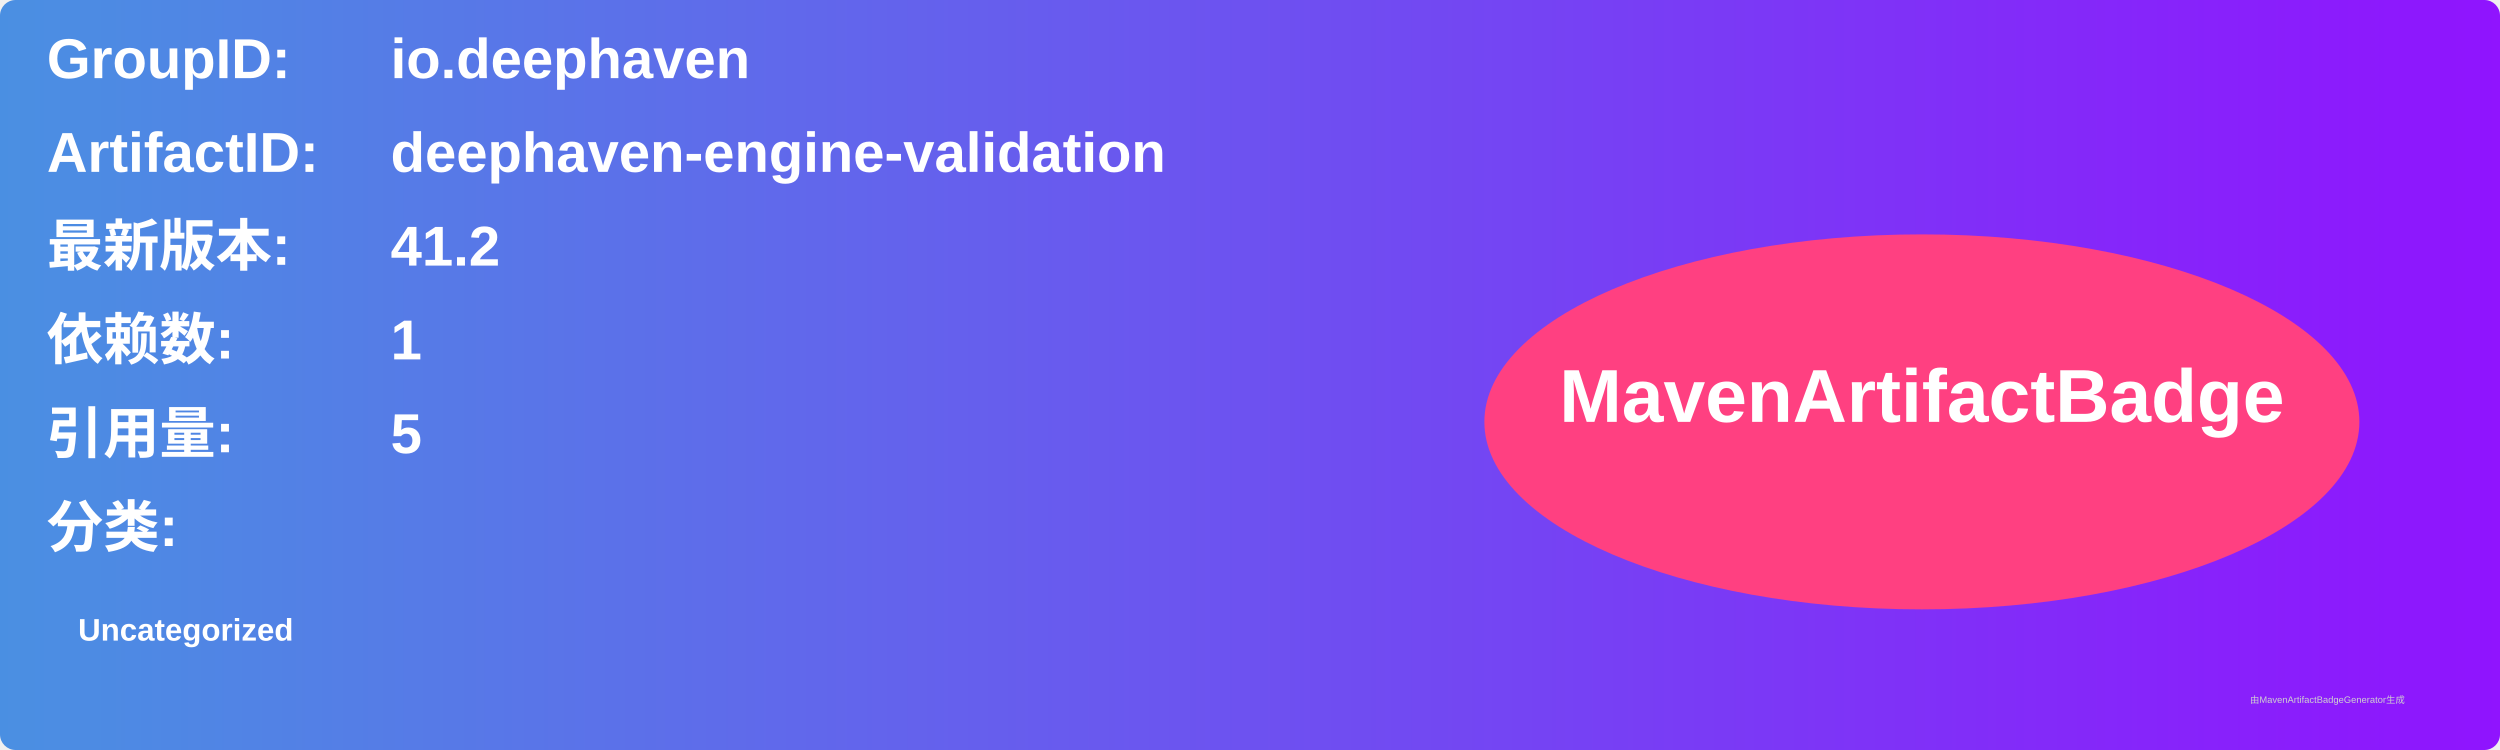
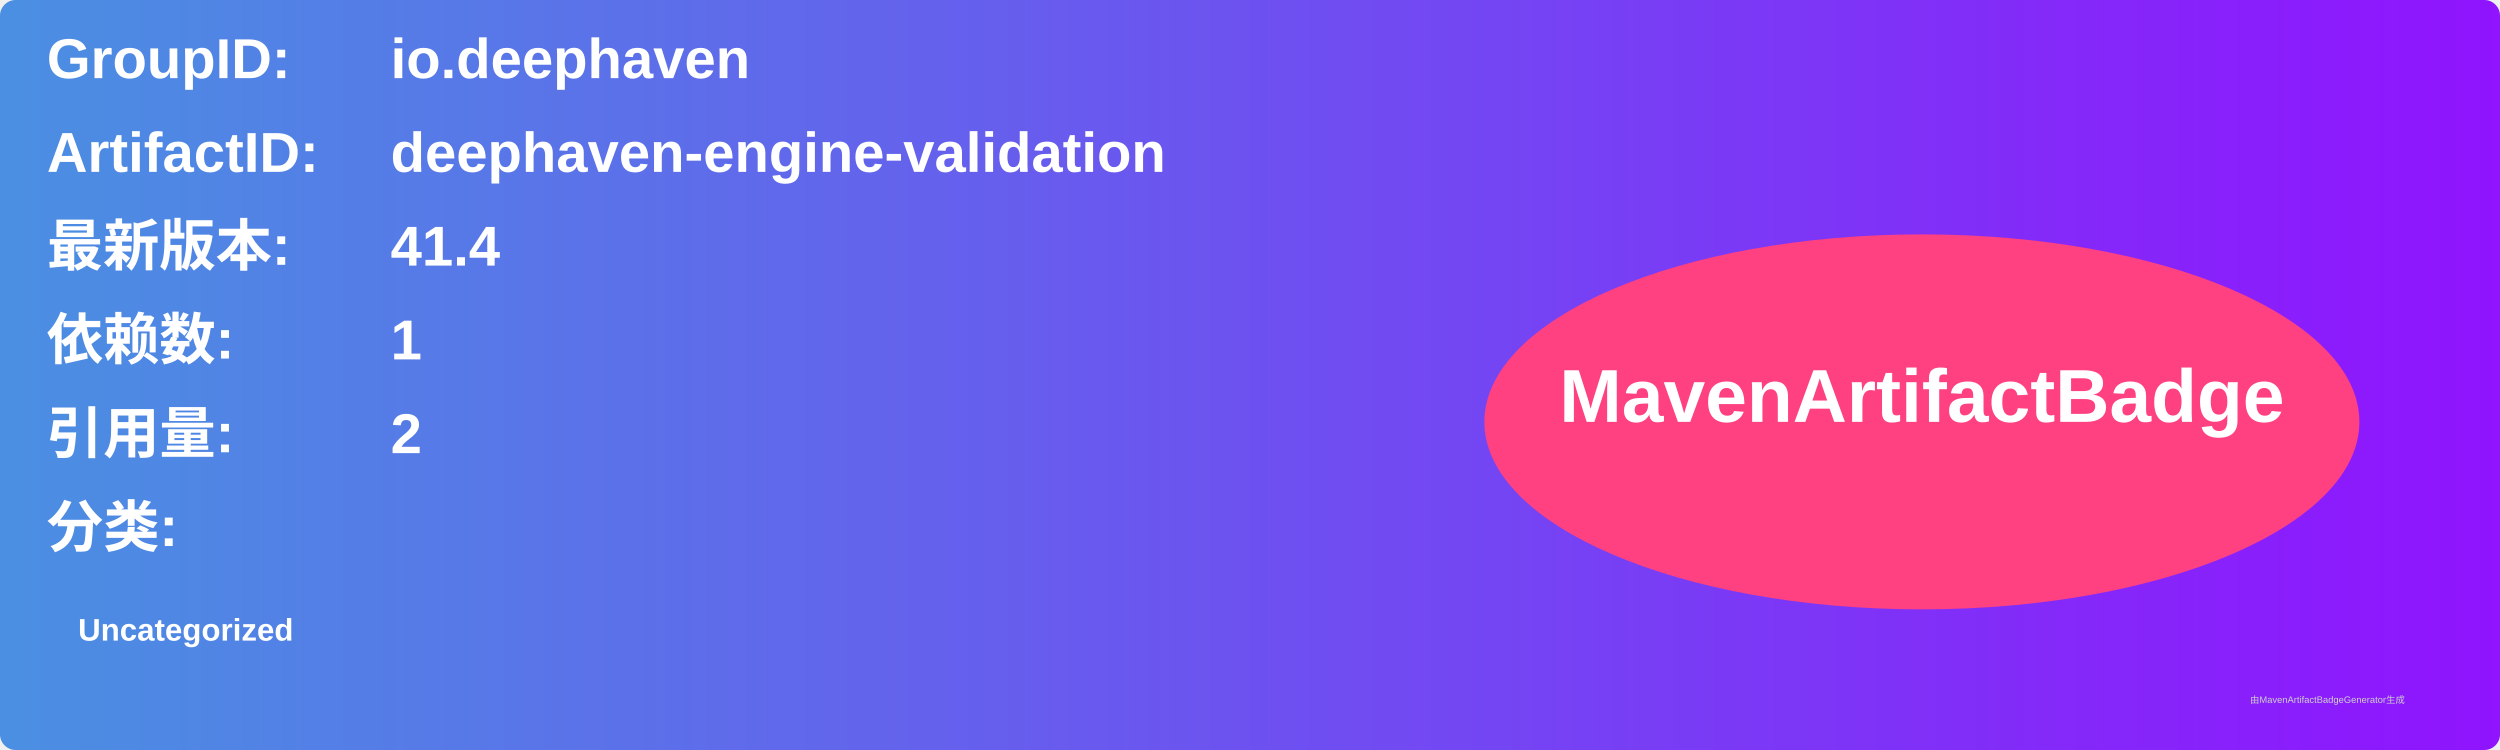
<svg xmlns="http://www.w3.org/2000/svg" width="800" height="240" viewBox="0 0 800 240">
  <linearGradient id="grad" x1="0%" y1="0%" x2="100%" y2="0%">
    <stop offset="0%" stop-color="#4a90e2" />
    <stop offset="100%" stop-color="#9013fe" />
  </linearGradient>
  <rect width="100%" height="100%" rx="5" ry="5" fill="url(#grad)" />
  <g transform="translate(15, 15)">
    <text x="0" y="10" font-family="Arial" font-size="18" fill="white" font-weight="bold" width="260">GroupID:</text>
    <text x="110" y="10" font-family="Arial" font-size="18" fill="white" font-weight="bold" width="460">io.deephaven</text>
    <text x="0" y="40" font-family="Arial" font-size="18" fill="white" font-weight="bold" width="260">ArtifactID:</text>
    <text x="110" y="40" font-family="Arial" font-size="18" fill="white" font-weight="bold" width="460">deephaven-engine-validation</text>
    <text x="0" y="70" font-family="Arial" font-size="18" fill="white" font-weight="bold">最新版本:</text>
    <text x="110" y="70" font-family="Arial" font-size="18" fill="white" font-weight="bold">
-       <tspan font-weight="bold">41.2</tspan>
+       <tspan font-weight="bold">41.4</tspan>
    </text>
    <text x="0" y="100" font-family="Arial" font-size="18" fill="white" font-weight="bold">依赖数: </text>
    <text x="110" y="100" font-family="Arial" font-size="18" fill="white">
      <tspan font-weight="bold">1</tspan>
    </text>
    <text x="0" y="130" font-family="Arial" font-size="18" fill="white" font-weight="bold">引用量: </text>
    <text x="110" y="130" font-family="Arial" font-size="18" fill="white">
-       <tspan font-weight="bold">5</tspan>
+       <tspan font-weight="bold">2</tspan>
    </text>
    <text x="0" y="160" font-family="Arial" font-size="18" fill="white" font-weight="bold">分类:</text>
    <text x="10" y="190" font-family="Arial" font-size="10" fill="white">
      <tspan font-weight="bold">Uncategorized</tspan>
    </text>
    <ellipse cx="600" cy="120" rx="140" ry="60" fill="#ff4081" />
    <text x="600" y="120" text-anchor="middle" font-family="Arial" font-size="24" fill="white" font-weight="bold">MavenArtifactBadge</text>
  </g>
  <text x="720" y="225" font-family="Arial" font-size="3" fill="#d0d0d0">由MavenArtifactBadgeGenerator生成</text>
</svg>
